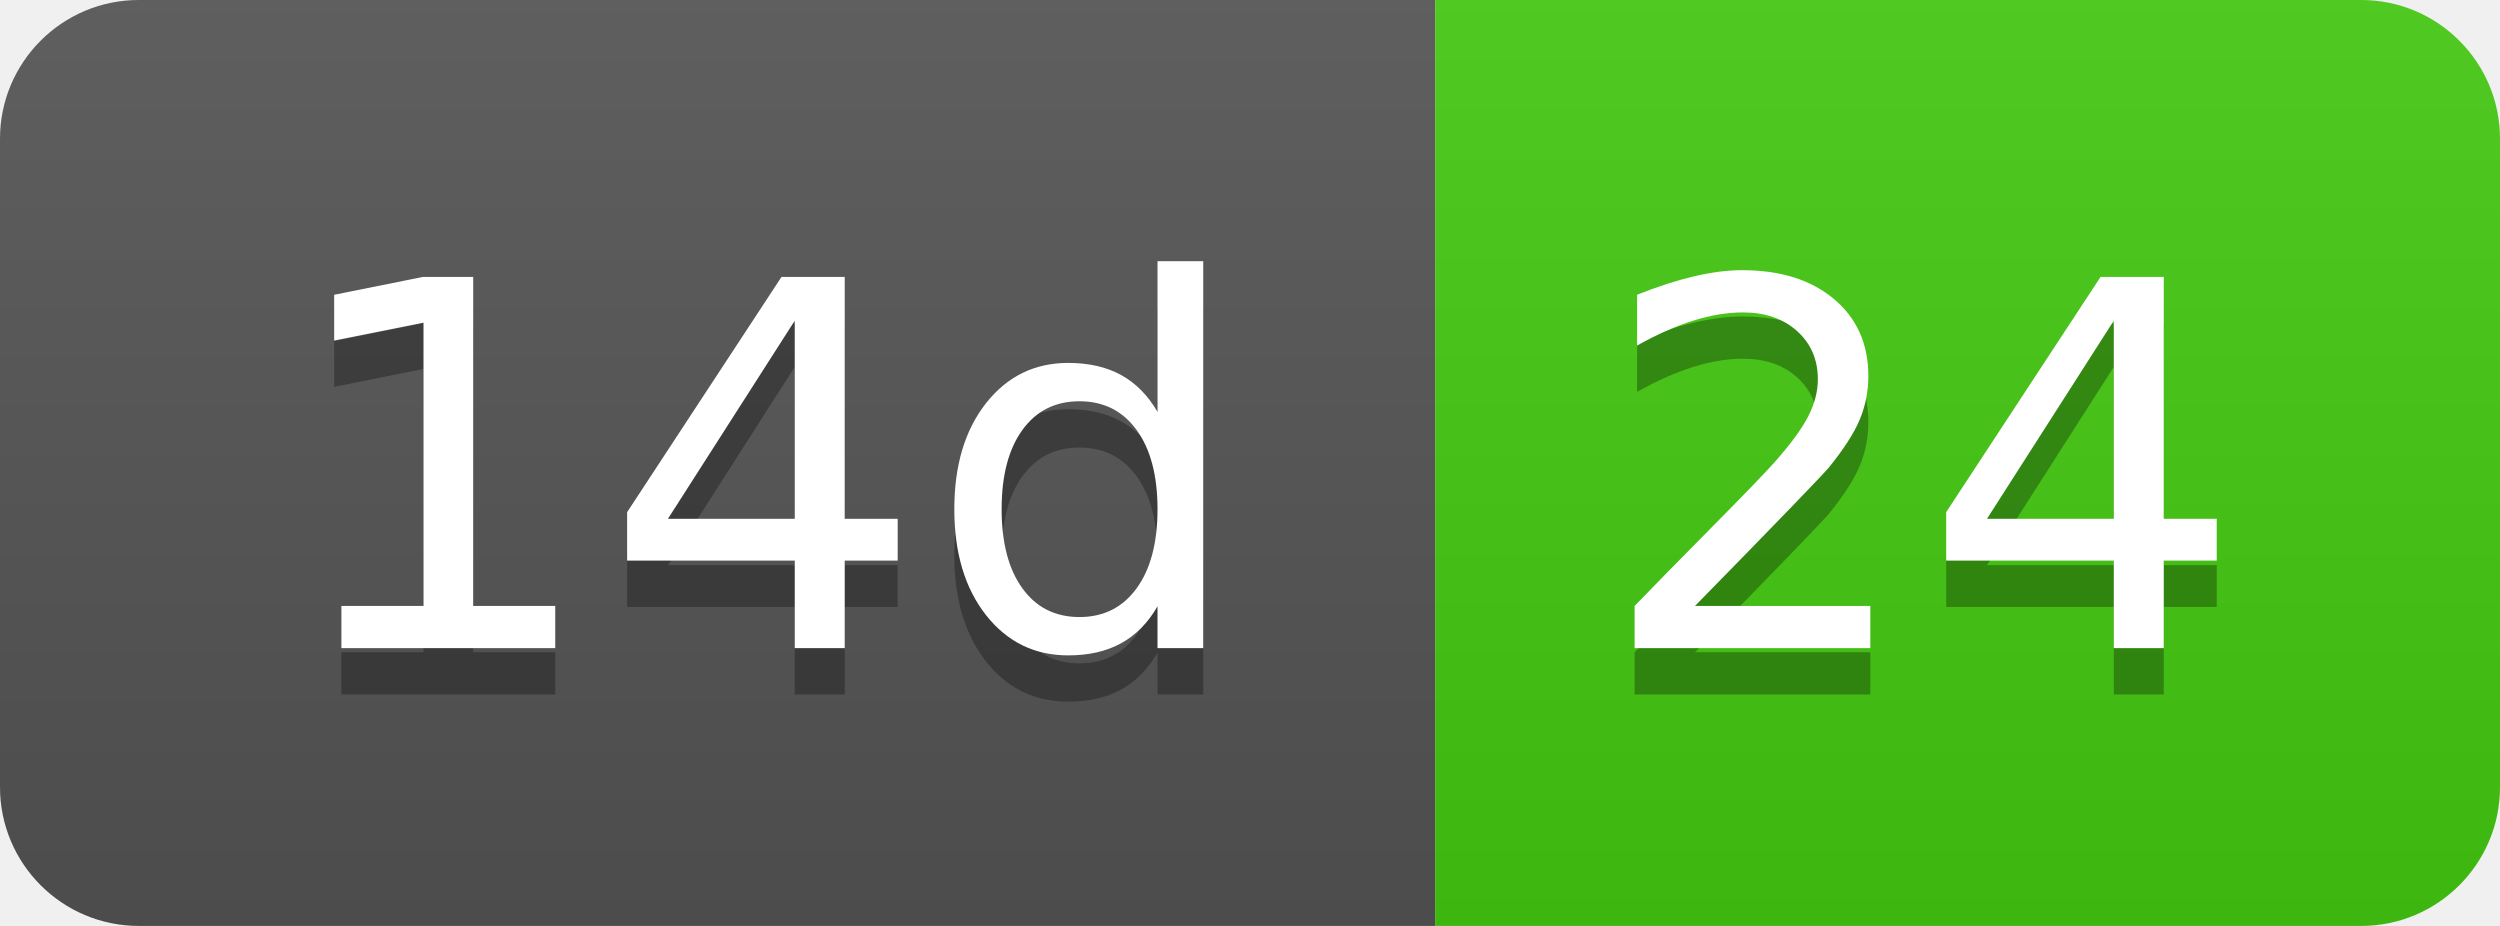
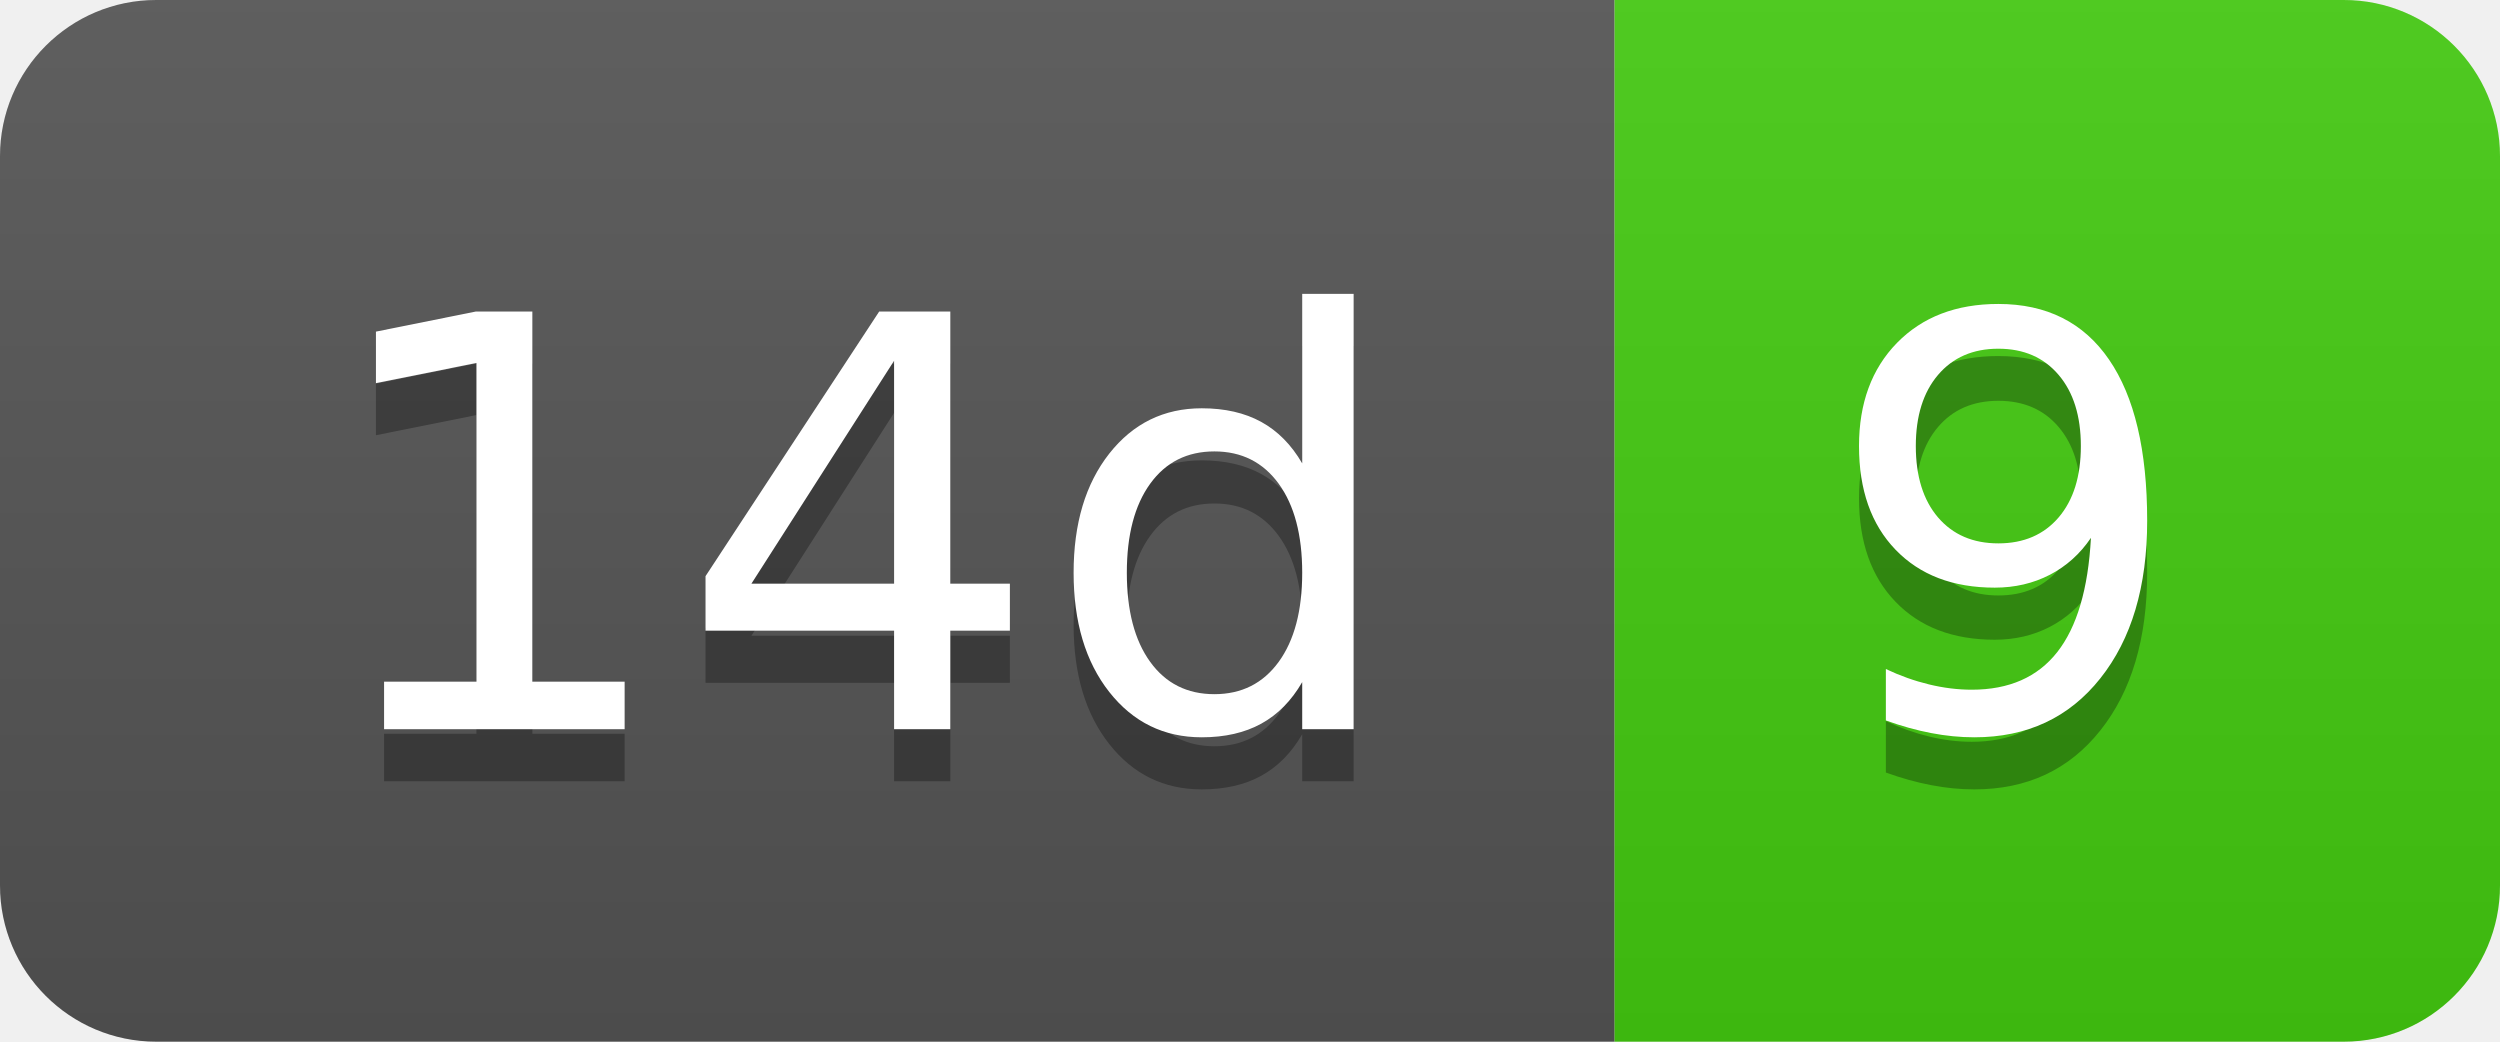
- <svg xmlns="http://www.w3.org/2000/svg" width="54" height="20" role="img" aria-label="14d: 24">
+ <svg xmlns="http://www.w3.org/2000/svg" width="48" height="20" role="img" aria-label="14d: 9">
  <linearGradient id="s" x2="0" y2="100%">
    <stop offset="0" stop-color="#bbb" stop-opacity=".1" />
    <stop offset="1" stop-opacity=".1" />
  </linearGradient>
  <clipPath id="r">
-     <rect width="54" height="20" rx="3" fill="#fff" />
+     <rect width="48" height="20" rx="3" fill="#fff" />
  </clipPath>
  <g clip-path="url(#r)">
    <rect width="31" height="20" fill="#555" />
-     <rect x="31" width="23" height="20" fill="#4c1" />
-     <rect width="54" height="20" fill="url(#s)" />
+     <rect x="31" width="17" height="20" fill="#4c1" />
+     <rect width="48" height="20" fill="url(#s)" />
  </g>
  <g fill="#fff" text-anchor="middle" font-family="Verdana,Geneva,DejaVu Sans,sans-serif" text-rendering="geometricPrecision" font-size="110">
    <text aria-hidden="true" x="165" y="150" fill="#010101" fill-opacity=".3" transform="scale(.1)" textLength="210">14d</text>
    <text x="165" y="140" transform="scale(.1)" fill="#fff" textLength="210">14d</text>
-     <text aria-hidden="true" x="415" y="150" fill="#010101" fill-opacity=".3" transform="scale(.1)" textLength="130">24</text>
-     <text x="415" y="140" transform="scale(.1)" fill="#fff" textLength="130">24</text>
+     <text aria-hidden="true" x="385" y="150" fill="#010101" fill-opacity=".3" transform="scale(.1)" textLength="70">9</text>
+     <text x="385" y="140" transform="scale(.1)" fill="#fff" textLength="70">9</text>
  </g>
</svg>
